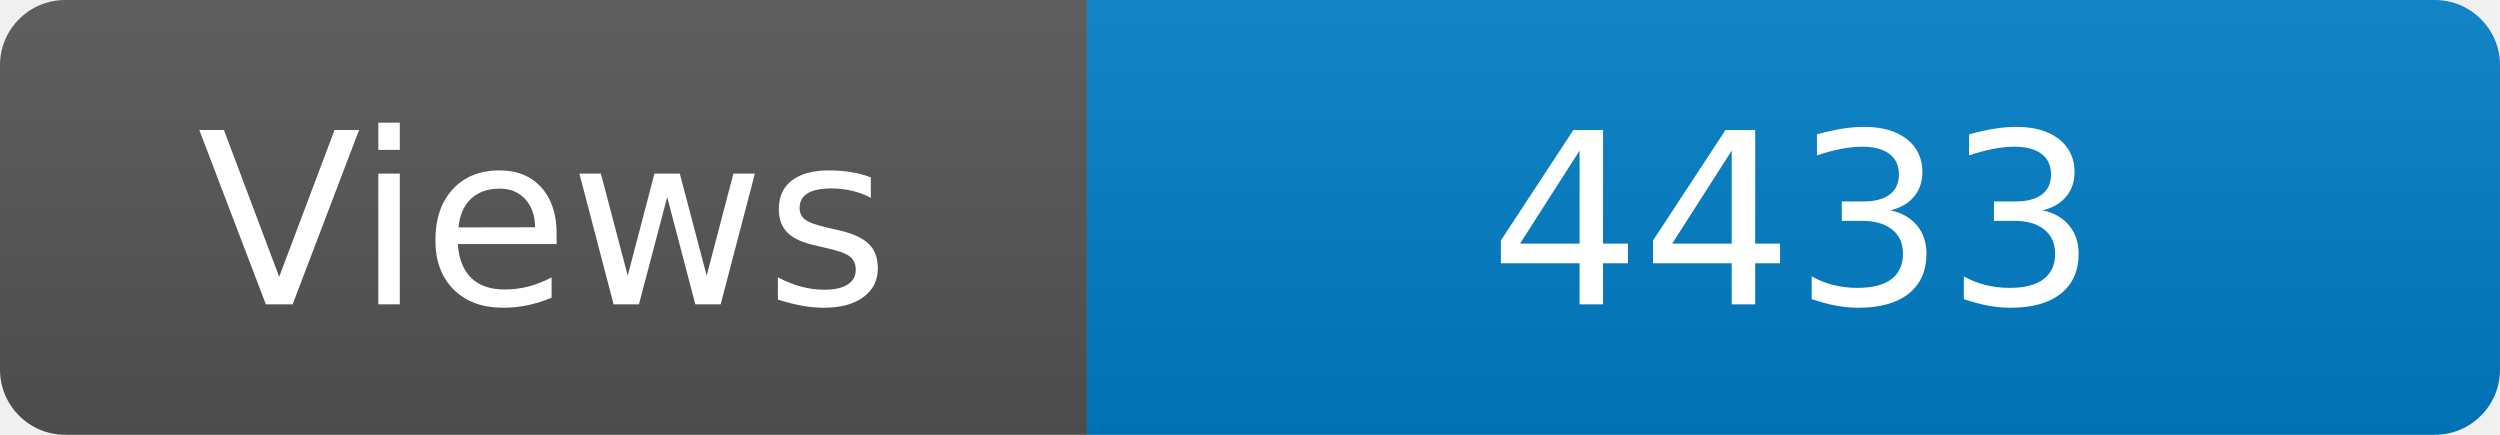
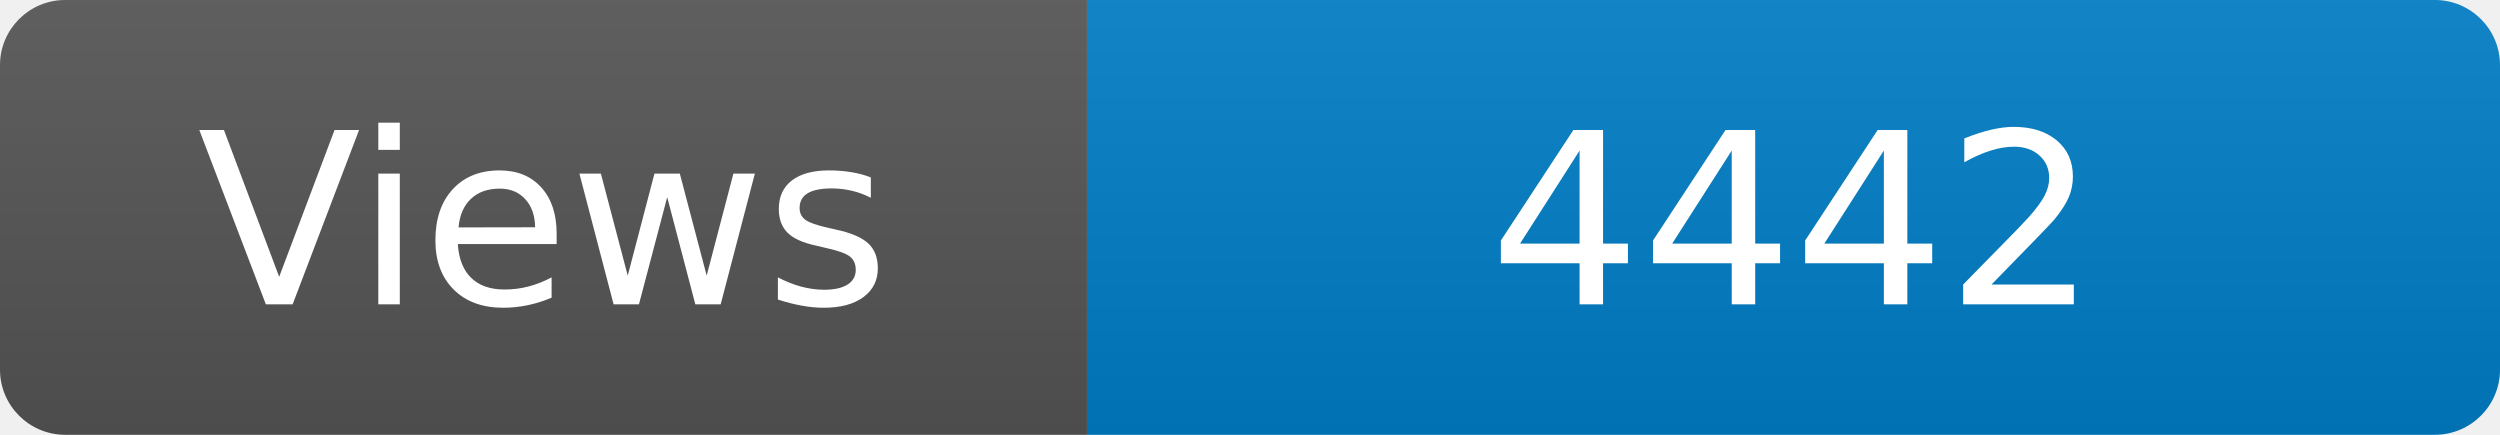
<svg xmlns="http://www.w3.org/2000/svg" width="115" height="20" role="img" aria-label="Maintained?: yes">
  <linearGradient id="s" x2="0" y2="100%">
    <stop offset="0" stop-color="#bbb" stop-opacity=".1" />
    <stop offset="1" stop-opacity=".1" />
  </linearGradient>
  <clipPath id="r">
    <rect width="115" height="20" rx="3" fill="#fff" />
  </clipPath>
  <g clip-path="url(#r)">
    <rect width="50" height="20" fill="#555" />
    <rect x="50" width="160" height="20" fill="#007ec6" />
    <rect width="115" height="20" fill="url(#s)" />
  </g>
  <g fill="#fff" text-anchor="middle" font-family="Verdana,Geneva,DejaVu Sans,sans-serif" font-size="110">
    <text x="250" y="140" transform="scale(.1)" fill="#fff">Views</text>
-     <text x="825" y="140" transform="scale(.1)" fill="#fff">4433</text>
+     <text x="825" y="140" transform="scale(.1)" fill="#fff">4442</text>
  </g>
</svg>
